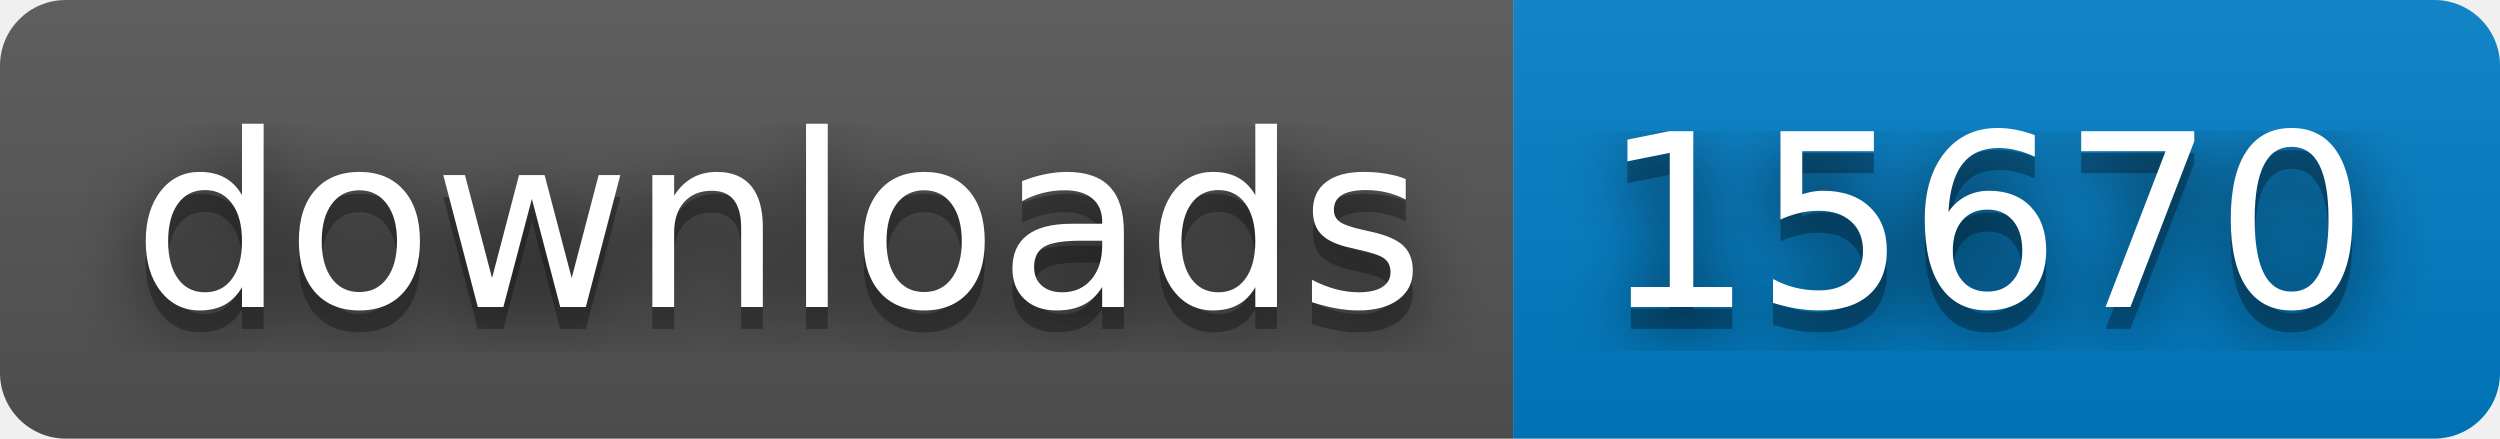
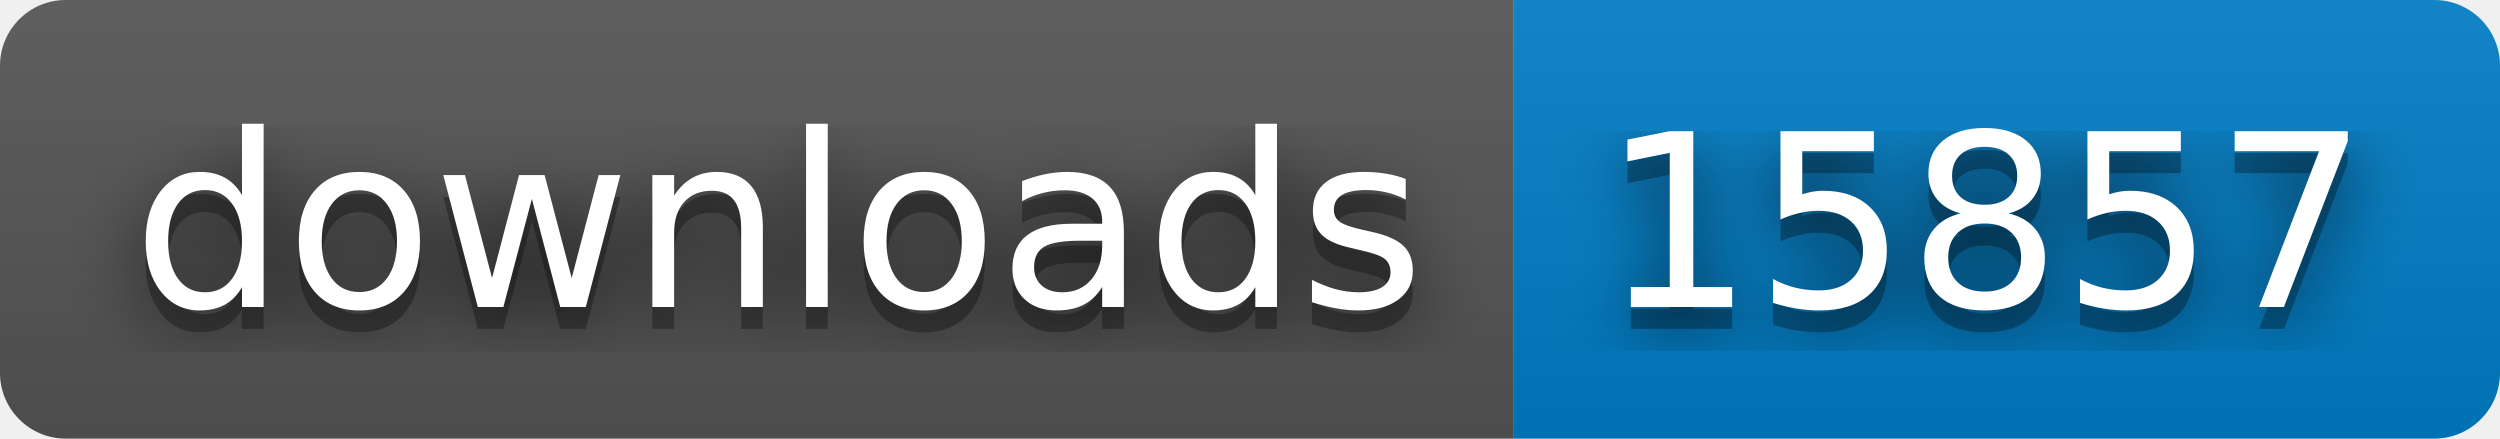
- <svg xmlns="http://www.w3.org/2000/svg" width="114" height="20" role="img" aria-label="downloads: 15670">
+ <svg xmlns="http://www.w3.org/2000/svg" width="114" height="20" role="img" aria-label="downloads: 15857">
  <filter id="blur">
    <feGaussianBlur stdDeviation="16" />
  </filter>
  <linearGradient id="s" x2="0" y2="100%">
    <stop offset="0" stop-color="#bbb" stop-opacity=".1" />
    <stop offset="1" stop-opacity=".1" />
  </linearGradient>
  <clipPath id="r">
    <rect width="114" height="20" rx="3" />
  </clipPath>
  <g clip-path="url(#r)">
    <rect width="69" height="20" fill="#555" />
    <rect x="69" width="45" height="20" fill="#007ec6" />
    <rect width="114" height="20" fill="url(#s)" />
  </g>
  <g fill="#fff" text-anchor="middle" font-family="Verdana,Geneva,DejaVu Sans,sans-serif" text-rendering="geometricPrecision" font-size="110">
    <g transform="scale(.1)">
      <g aria-hidden="true" fill="#010101">
        <text x="355" y="150" fill-opacity=".8" filter="url(#blur)" textLength="590">downloads</text>
        <text x="355" y="150" fill-opacity=".3" textLength="590">downloads</text>
      </g>
      <text x="355" y="140" textLength="590">downloads</text>
    </g>
    <g transform="scale(.1)">
      <g aria-hidden="true" fill="#010101">
-         <text x="905" y="150" fill-opacity=".8" filter="url(#blur)" textLength="350">15670</text>
-         <text x="905" y="150" fill-opacity=".3" textLength="350">15670</text>
+         <text x="905" y="150" fill-opacity=".8" filter="url(#blur)" textLength="350">15857</text>
+         <text x="905" y="150" fill-opacity=".3" textLength="350">15857</text>
      </g>
-       <text x="905" y="140" textLength="350">15670</text>
+       <text x="905" y="140" textLength="350">15857</text>
    </g>
  </g>
</svg>
